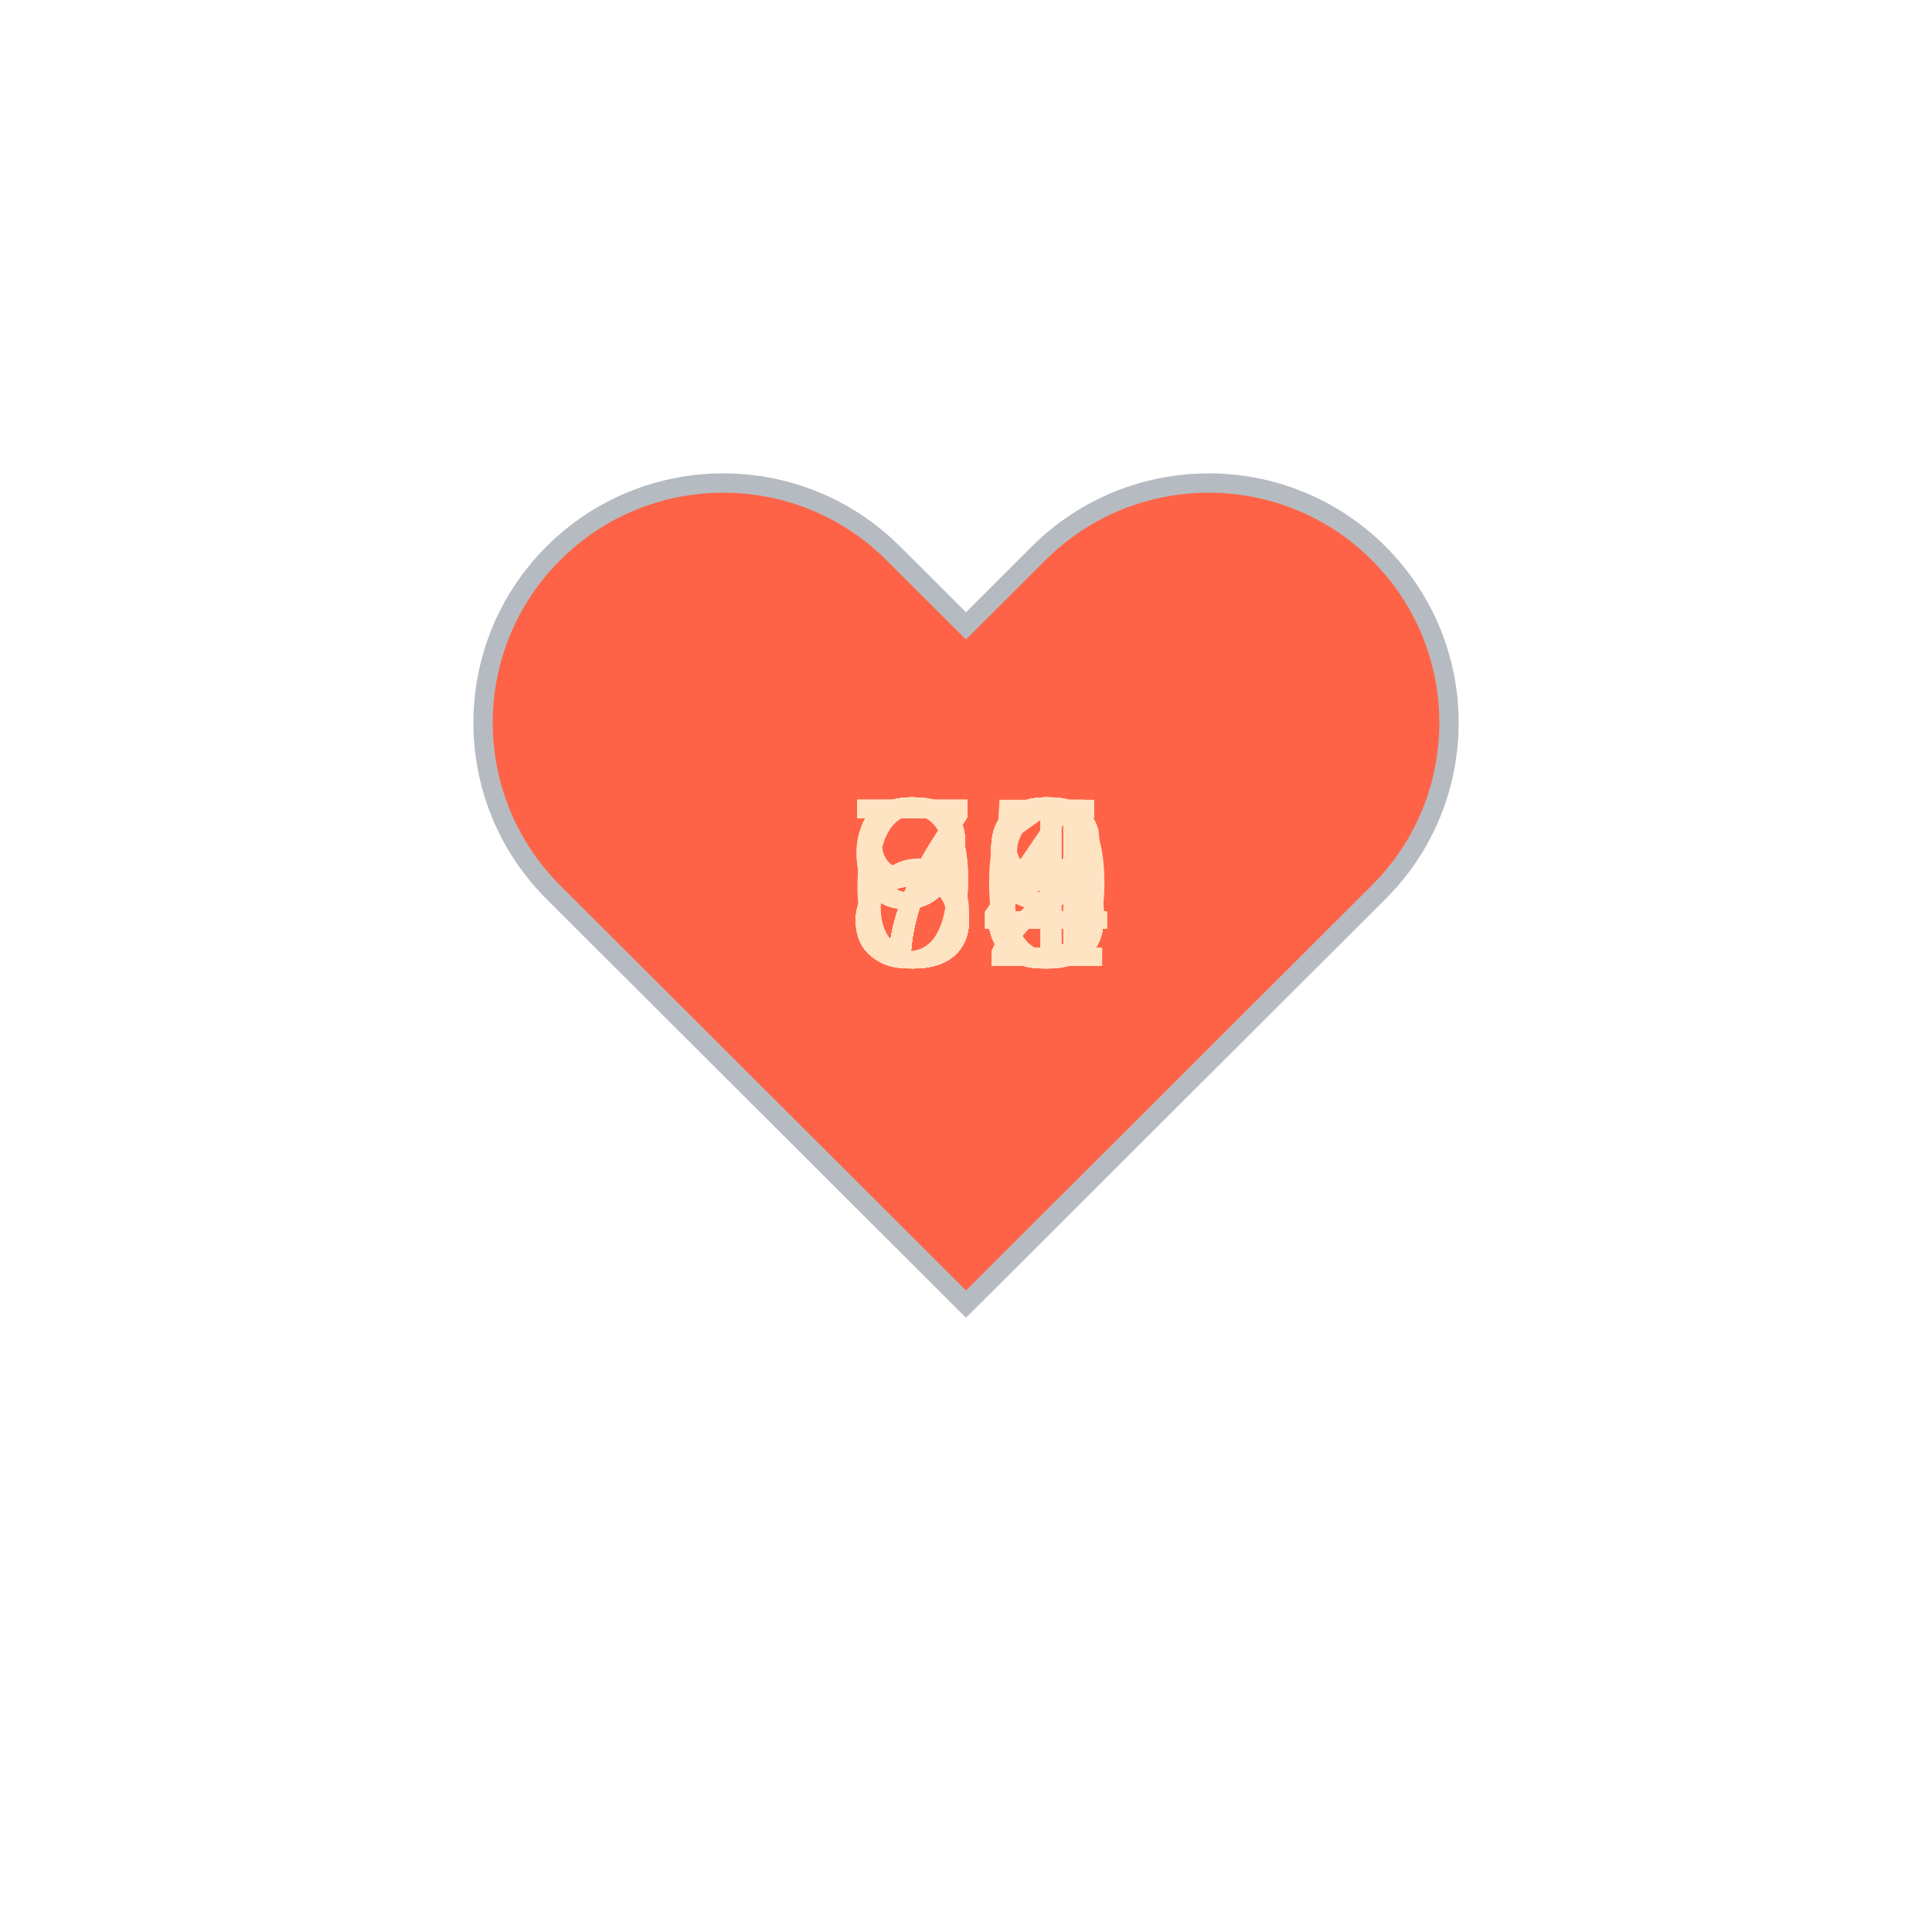
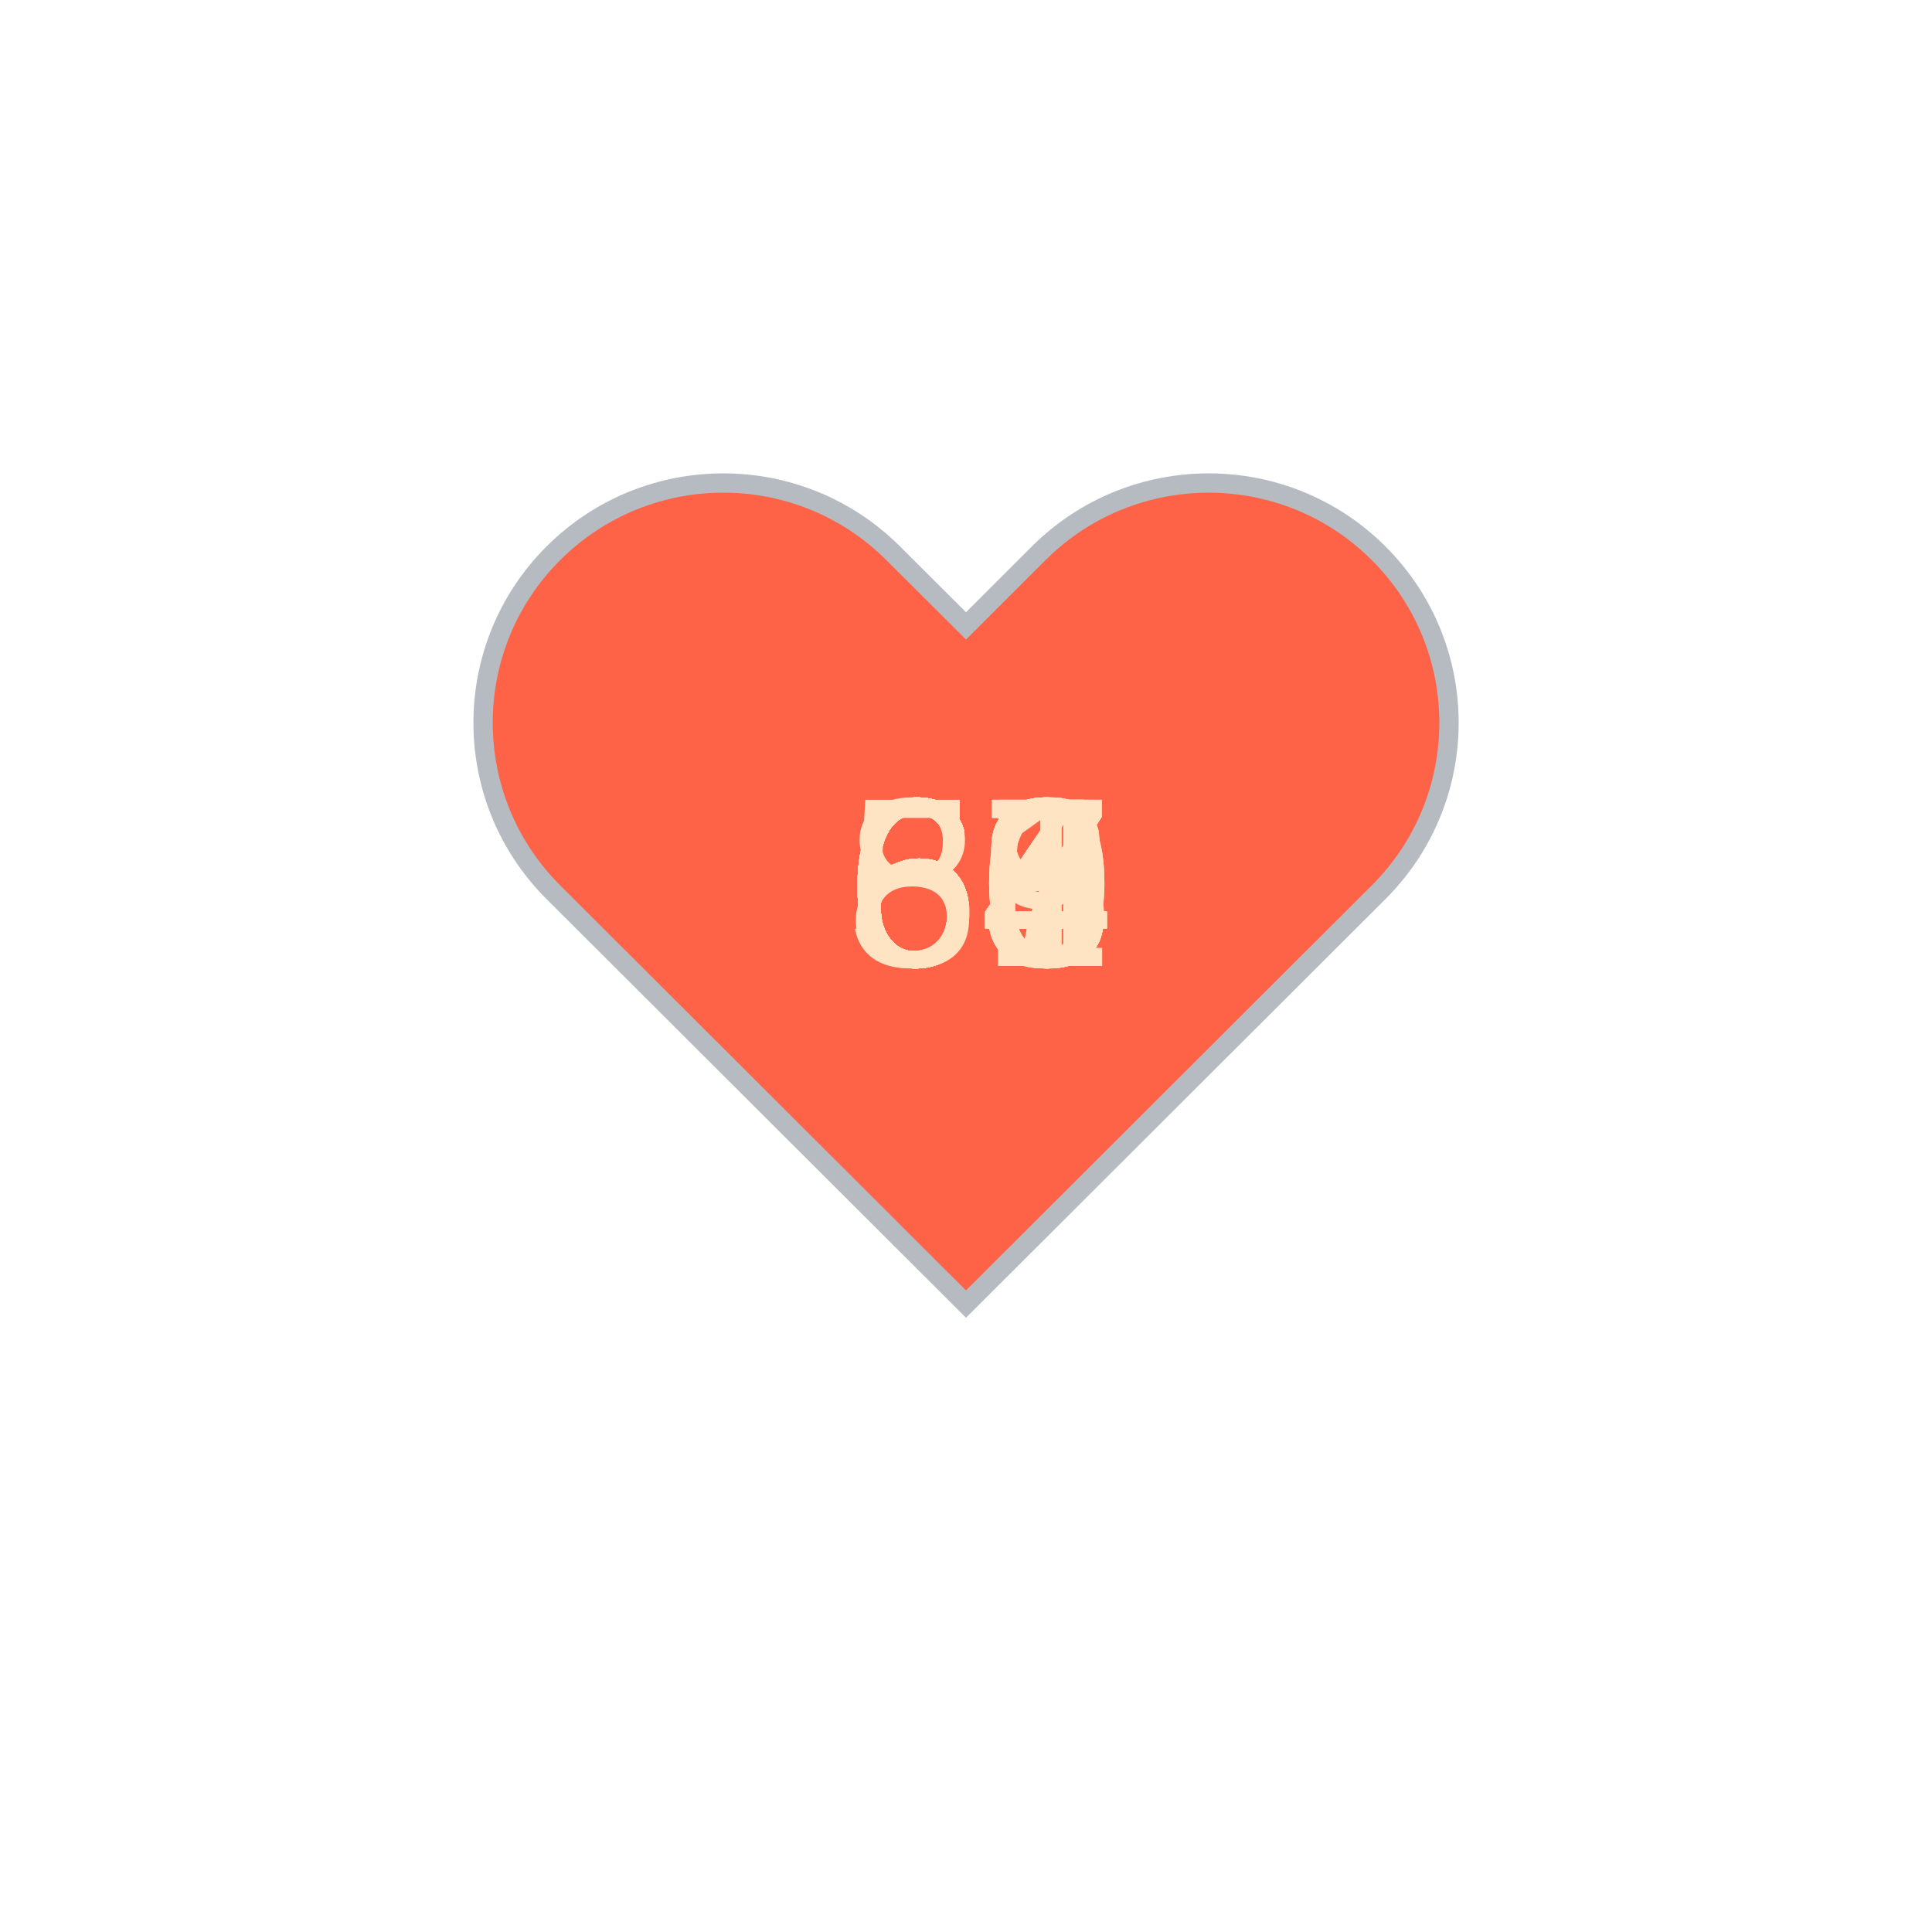
<svg xmlns="http://www.w3.org/2000/svg" baseProfile="full" height="150" version="1.1" viewBox="0,0,200,200" width="150">
  <defs />
  <g transform="translate(100 100)">
    <path d="M92.71,7.27L92.71,7.27c-9.71-9.69-25.46-9.69-35.18,0L50,14.79l-7.54-7.52C32.75-2.42,17-2.42,7.29,7.27v0 c-9.71,9.69-9.71,25.41,0,35.1L50,85l42.71-42.63C102.43,32.68,102.43,16.96,92.71,7.27z" fill="tomato" stroke="#B6BBC1" stroke-width="2" transform="translate(-50 -50)" />
    <animateTransform additive="sum" attributeName="transform" dur="1.2s" repeatCount="indefinite" type="scale" values="1; 1.5; 1.25; 1.5; 1.5; 1;" />
-     <text fill="bisque" style="font-size:25px; font-family:Arial" transform="translate(-12.5 0)">73<animate attributeName="visibility" dur="36.0s" keyTimes="0;0.03;0.07;0.1;0.13;0.17;0.2;0.23;0.27;0.3;0.33;0.37;0.4;0.43;0.47;0.5;0.53;0.57;0.6;0.63;0.67;0.7;0.73;0.77;0.8;0.83;0.87;0.9;0.93;0.97;1.0" repeatCount="indefinite" values="visible;hidden;hidden;hidden;hidden;hidden;hidden;hidden;hidden;hidden;hidden;hidden;hidden;hidden;hidden;hidden;hidden;hidden;hidden;hidden;hidden;hidden;hidden;hidden;hidden;hidden;hidden;hidden;hidden;hidden;hidden" />
+     <text fill="bisque" style="font-size:25px; font-family:Arial" transform="translate(-12.5 0)">63<animate attributeName="visibility" dur="36.0s" keyTimes="0;0.03;0.07;0.1;0.13;0.17;0.2;0.23;0.27;0.3;0.33;0.37;0.4;0.43;0.47;0.5;0.53;0.57;0.6;0.63;0.67;0.7;0.73;0.77;0.8;0.83;0.87;0.9;0.93;0.97;1.0" repeatCount="indefinite" values="visible;hidden;hidden;hidden;hidden;hidden;hidden;hidden;hidden;hidden;hidden;hidden;hidden;hidden;hidden;hidden;hidden;hidden;hidden;hidden;hidden;hidden;hidden;hidden;hidden;hidden;hidden;hidden;hidden;hidden;hidden" />
    </text>
-     <text fill="bisque" style="font-size:25px; font-family:Arial" transform="translate(-12.5 0)">73<animate attributeName="visibility" dur="36.0s" keyTimes="0;0.03;0.07;0.1;0.13;0.17;0.2;0.23;0.27;0.3;0.33;0.37;0.4;0.43;0.47;0.5;0.53;0.57;0.6;0.63;0.67;0.7;0.73;0.77;0.8;0.83;0.87;0.9;0.93;0.97;1.0" repeatCount="indefinite" values="hidden;visible;hidden;hidden;hidden;hidden;hidden;hidden;hidden;hidden;hidden;hidden;hidden;hidden;hidden;hidden;hidden;hidden;hidden;hidden;hidden;hidden;hidden;hidden;hidden;hidden;hidden;hidden;hidden;hidden;hidden" />
+     <text fill="bisque" style="font-size:25px; font-family:Arial" transform="translate(-12.5 0)">67<animate attributeName="visibility" dur="36.0s" keyTimes="0;0.03;0.07;0.1;0.13;0.17;0.2;0.23;0.27;0.3;0.33;0.37;0.4;0.43;0.47;0.5;0.53;0.57;0.6;0.63;0.67;0.7;0.73;0.77;0.8;0.83;0.87;0.9;0.93;0.97;1.0" repeatCount="indefinite" values="hidden;visible;hidden;hidden;hidden;hidden;hidden;hidden;hidden;hidden;hidden;hidden;hidden;hidden;hidden;hidden;hidden;hidden;hidden;hidden;hidden;hidden;hidden;hidden;hidden;hidden;hidden;hidden;hidden;hidden;hidden" />
    </text>
-     <text fill="bisque" style="font-size:25px; font-family:Arial" transform="translate(-12.5 0)">73<animate attributeName="visibility" dur="36.0s" keyTimes="0;0.03;0.07;0.1;0.13;0.17;0.2;0.23;0.27;0.3;0.33;0.37;0.4;0.43;0.47;0.5;0.53;0.57;0.6;0.63;0.67;0.7;0.73;0.77;0.8;0.83;0.87;0.9;0.93;0.97;1.0" repeatCount="indefinite" values="hidden;hidden;visible;hidden;hidden;hidden;hidden;hidden;hidden;hidden;hidden;hidden;hidden;hidden;hidden;hidden;hidden;hidden;hidden;hidden;hidden;hidden;hidden;hidden;hidden;hidden;hidden;hidden;hidden;hidden;hidden" />
+     <text fill="bisque" style="font-size:25px; font-family:Arial" transform="translate(-12.5 0)">67<animate attributeName="visibility" dur="36.0s" keyTimes="0;0.03;0.07;0.1;0.13;0.17;0.2;0.23;0.27;0.3;0.33;0.37;0.4;0.43;0.47;0.5;0.53;0.57;0.6;0.63;0.67;0.7;0.73;0.77;0.8;0.83;0.87;0.9;0.93;0.97;1.0" repeatCount="indefinite" values="hidden;hidden;visible;hidden;hidden;hidden;hidden;hidden;hidden;hidden;hidden;hidden;hidden;hidden;hidden;hidden;hidden;hidden;hidden;hidden;hidden;hidden;hidden;hidden;hidden;hidden;hidden;hidden;hidden;hidden;hidden" />
    </text>
-     <text fill="bisque" style="font-size:25px; font-family:Arial" transform="translate(-12.5 0)">73<animate attributeName="visibility" dur="36.0s" keyTimes="0;0.03;0.07;0.1;0.13;0.17;0.2;0.23;0.27;0.3;0.33;0.37;0.4;0.43;0.47;0.5;0.53;0.57;0.6;0.63;0.67;0.7;0.73;0.77;0.8;0.83;0.87;0.9;0.93;0.97;1.0" repeatCount="indefinite" values="hidden;hidden;hidden;visible;hidden;hidden;hidden;hidden;hidden;hidden;hidden;hidden;hidden;hidden;hidden;hidden;hidden;hidden;hidden;hidden;hidden;hidden;hidden;hidden;hidden;hidden;hidden;hidden;hidden;hidden;hidden" />
+     <text fill="bisque" style="font-size:25px; font-family:Arial" transform="translate(-12.5 0)">68<animate attributeName="visibility" dur="36.0s" keyTimes="0;0.03;0.07;0.1;0.13;0.17;0.2;0.23;0.27;0.3;0.33;0.37;0.4;0.43;0.47;0.5;0.53;0.57;0.6;0.63;0.67;0.7;0.73;0.77;0.8;0.83;0.87;0.9;0.93;0.97;1.0" repeatCount="indefinite" values="hidden;hidden;hidden;visible;hidden;hidden;hidden;hidden;hidden;hidden;hidden;hidden;hidden;hidden;hidden;hidden;hidden;hidden;hidden;hidden;hidden;hidden;hidden;hidden;hidden;hidden;hidden;hidden;hidden;hidden;hidden" />
    </text>
-     <text fill="bisque" style="font-size:25px; font-family:Arial" transform="translate(-12.5 0)">78<animate attributeName="visibility" dur="36.0s" keyTimes="0;0.03;0.07;0.1;0.13;0.17;0.2;0.23;0.27;0.3;0.33;0.37;0.4;0.43;0.47;0.5;0.53;0.57;0.6;0.63;0.67;0.7;0.73;0.77;0.8;0.83;0.87;0.9;0.93;0.97;1.0" repeatCount="indefinite" values="hidden;hidden;hidden;hidden;visible;hidden;hidden;hidden;hidden;hidden;hidden;hidden;hidden;hidden;hidden;hidden;hidden;hidden;hidden;hidden;hidden;hidden;hidden;hidden;hidden;hidden;hidden;hidden;hidden;hidden;hidden" />
+     <text fill="bisque" style="font-size:25px; font-family:Arial" transform="translate(-12.5 0)">60<animate attributeName="visibility" dur="36.0s" keyTimes="0;0.03;0.07;0.1;0.13;0.17;0.2;0.23;0.27;0.3;0.33;0.37;0.4;0.43;0.47;0.5;0.53;0.57;0.6;0.63;0.67;0.7;0.73;0.77;0.8;0.83;0.87;0.9;0.93;0.97;1.0" repeatCount="indefinite" values="hidden;hidden;hidden;hidden;visible;hidden;hidden;hidden;hidden;hidden;hidden;hidden;hidden;hidden;hidden;hidden;hidden;hidden;hidden;hidden;hidden;hidden;hidden;hidden;hidden;hidden;hidden;hidden;hidden;hidden;hidden" />
    </text>
-     <text fill="bisque" style="font-size:25px; font-family:Arial" transform="translate(-12.5 0)">79<animate attributeName="visibility" dur="36.0s" keyTimes="0;0.03;0.07;0.1;0.13;0.17;0.2;0.23;0.27;0.3;0.33;0.37;0.4;0.43;0.47;0.5;0.53;0.57;0.6;0.63;0.67;0.7;0.73;0.77;0.8;0.83;0.87;0.9;0.93;0.97;1.0" repeatCount="indefinite" values="hidden;hidden;hidden;hidden;hidden;visible;hidden;hidden;hidden;hidden;hidden;hidden;hidden;hidden;hidden;hidden;hidden;hidden;hidden;hidden;hidden;hidden;hidden;hidden;hidden;hidden;hidden;hidden;hidden;hidden;hidden" />
+     <text fill="bisque" style="font-size:25px; font-family:Arial" transform="translate(-12.5 0)">64<animate attributeName="visibility" dur="36.0s" keyTimes="0;0.03;0.07;0.1;0.13;0.17;0.2;0.23;0.27;0.3;0.33;0.37;0.4;0.43;0.47;0.5;0.53;0.57;0.6;0.63;0.67;0.7;0.73;0.77;0.8;0.83;0.87;0.9;0.93;0.97;1.0" repeatCount="indefinite" values="hidden;hidden;hidden;hidden;hidden;visible;hidden;hidden;hidden;hidden;hidden;hidden;hidden;hidden;hidden;hidden;hidden;hidden;hidden;hidden;hidden;hidden;hidden;hidden;hidden;hidden;hidden;hidden;hidden;hidden;hidden" />
    </text>
-     <text fill="bisque" style="font-size:25px; font-family:Arial" transform="translate(-12.5 0)">74<animate attributeName="visibility" dur="36.0s" keyTimes="0;0.03;0.07;0.1;0.13;0.17;0.2;0.23;0.27;0.3;0.33;0.37;0.4;0.43;0.47;0.5;0.53;0.57;0.6;0.63;0.67;0.7;0.73;0.77;0.8;0.83;0.87;0.9;0.93;0.97;1.0" repeatCount="indefinite" values="hidden;hidden;hidden;hidden;hidden;hidden;visible;hidden;hidden;hidden;hidden;hidden;hidden;hidden;hidden;hidden;hidden;hidden;hidden;hidden;hidden;hidden;hidden;hidden;hidden;hidden;hidden;hidden;hidden;hidden;hidden" />
+     <text fill="bisque" style="font-size:25px; font-family:Arial" transform="translate(-12.5 0)">61<animate attributeName="visibility" dur="36.0s" keyTimes="0;0.03;0.07;0.1;0.13;0.17;0.2;0.23;0.27;0.3;0.33;0.37;0.4;0.43;0.47;0.5;0.53;0.57;0.6;0.63;0.67;0.7;0.73;0.77;0.8;0.83;0.87;0.9;0.93;0.97;1.0" repeatCount="indefinite" values="hidden;hidden;hidden;hidden;hidden;hidden;visible;hidden;hidden;hidden;hidden;hidden;hidden;hidden;hidden;hidden;hidden;hidden;hidden;hidden;hidden;hidden;hidden;hidden;hidden;hidden;hidden;hidden;hidden;hidden;hidden" />
    </text>
-     <text fill="bisque" style="font-size:25px; font-family:Arial" transform="translate(-12.5 0)">82<animate attributeName="visibility" dur="36.0s" keyTimes="0;0.03;0.07;0.1;0.13;0.17;0.2;0.23;0.27;0.3;0.33;0.37;0.4;0.43;0.47;0.5;0.53;0.57;0.6;0.63;0.67;0.7;0.73;0.77;0.8;0.83;0.87;0.9;0.93;0.97;1.0" repeatCount="indefinite" values="hidden;hidden;hidden;hidden;hidden;hidden;hidden;visible;hidden;hidden;hidden;hidden;hidden;hidden;hidden;hidden;hidden;hidden;hidden;hidden;hidden;hidden;hidden;hidden;hidden;hidden;hidden;hidden;hidden;hidden;hidden" />
+     <text fill="bisque" style="font-size:25px; font-family:Arial" transform="translate(-12.5 0)">64<animate attributeName="visibility" dur="36.0s" keyTimes="0;0.03;0.07;0.1;0.13;0.17;0.2;0.23;0.27;0.3;0.33;0.37;0.4;0.43;0.47;0.5;0.53;0.57;0.6;0.63;0.67;0.7;0.73;0.77;0.8;0.83;0.87;0.9;0.93;0.97;1.0" repeatCount="indefinite" values="hidden;hidden;hidden;hidden;hidden;hidden;hidden;visible;hidden;hidden;hidden;hidden;hidden;hidden;hidden;hidden;hidden;hidden;hidden;hidden;hidden;hidden;hidden;hidden;hidden;hidden;hidden;hidden;hidden;hidden;hidden" />
    </text>
-     <text fill="bisque" style="font-size:25px; font-family:Arial" transform="translate(-12.5 0)">86<animate attributeName="visibility" dur="36.0s" keyTimes="0;0.03;0.07;0.1;0.13;0.17;0.2;0.23;0.27;0.3;0.33;0.37;0.4;0.43;0.47;0.5;0.53;0.57;0.6;0.63;0.67;0.7;0.73;0.77;0.8;0.83;0.87;0.9;0.93;0.97;1.0" repeatCount="indefinite" values="hidden;hidden;hidden;hidden;hidden;hidden;hidden;hidden;visible;hidden;hidden;hidden;hidden;hidden;hidden;hidden;hidden;hidden;hidden;hidden;hidden;hidden;hidden;hidden;hidden;hidden;hidden;hidden;hidden;hidden;hidden" />
+     <text fill="bisque" style="font-size:25px; font-family:Arial" transform="translate(-12.5 0)">64<animate attributeName="visibility" dur="36.0s" keyTimes="0;0.03;0.07;0.1;0.13;0.17;0.2;0.23;0.27;0.3;0.33;0.37;0.4;0.43;0.47;0.5;0.53;0.57;0.6;0.63;0.67;0.7;0.73;0.77;0.8;0.83;0.87;0.9;0.93;0.97;1.0" repeatCount="indefinite" values="hidden;hidden;hidden;hidden;hidden;hidden;hidden;hidden;visible;hidden;hidden;hidden;hidden;hidden;hidden;hidden;hidden;hidden;hidden;hidden;hidden;hidden;hidden;hidden;hidden;hidden;hidden;hidden;hidden;hidden;hidden" />
    </text>
-     <text fill="bisque" style="font-size:25px; font-family:Arial" transform="translate(-12.5 0)">92<animate attributeName="visibility" dur="36.0s" keyTimes="0;0.03;0.07;0.1;0.13;0.17;0.2;0.23;0.27;0.3;0.33;0.37;0.4;0.43;0.47;0.5;0.53;0.57;0.6;0.63;0.67;0.7;0.73;0.77;0.8;0.83;0.87;0.9;0.93;0.97;1.0" repeatCount="indefinite" values="hidden;hidden;hidden;hidden;hidden;hidden;hidden;hidden;hidden;visible;hidden;hidden;hidden;hidden;hidden;hidden;hidden;hidden;hidden;hidden;hidden;hidden;hidden;hidden;hidden;hidden;hidden;hidden;hidden;hidden;hidden" />
+     <text fill="bisque" style="font-size:25px; font-family:Arial" transform="translate(-12.5 0)">66<animate attributeName="visibility" dur="36.0s" keyTimes="0;0.03;0.07;0.1;0.13;0.17;0.2;0.23;0.27;0.3;0.33;0.37;0.4;0.43;0.47;0.5;0.53;0.57;0.6;0.63;0.67;0.7;0.73;0.77;0.8;0.83;0.87;0.9;0.93;0.97;1.0" repeatCount="indefinite" values="hidden;hidden;hidden;hidden;hidden;hidden;hidden;hidden;hidden;visible;hidden;hidden;hidden;hidden;hidden;hidden;hidden;hidden;hidden;hidden;hidden;hidden;hidden;hidden;hidden;hidden;hidden;hidden;hidden;hidden;hidden" />
    </text>
-     <text fill="bisque" style="font-size:25px; font-family:Arial" transform="translate(-12.5 0)">79<animate attributeName="visibility" dur="36.0s" keyTimes="0;0.03;0.07;0.1;0.13;0.17;0.2;0.23;0.27;0.3;0.33;0.37;0.4;0.43;0.47;0.5;0.53;0.57;0.6;0.63;0.67;0.7;0.73;0.77;0.8;0.83;0.87;0.9;0.93;0.97;1.0" repeatCount="indefinite" values="hidden;hidden;hidden;hidden;hidden;hidden;hidden;hidden;hidden;hidden;visible;hidden;hidden;hidden;hidden;hidden;hidden;hidden;hidden;hidden;hidden;hidden;hidden;hidden;hidden;hidden;hidden;hidden;hidden;hidden;hidden" />
+     <text fill="bisque" style="font-size:25px; font-family:Arial" transform="translate(-12.5 0)">63<animate attributeName="visibility" dur="36.0s" keyTimes="0;0.03;0.07;0.1;0.13;0.17;0.2;0.23;0.27;0.3;0.33;0.37;0.4;0.43;0.47;0.5;0.53;0.57;0.6;0.63;0.67;0.7;0.73;0.77;0.8;0.83;0.87;0.9;0.93;0.97;1.0" repeatCount="indefinite" values="hidden;hidden;hidden;hidden;hidden;hidden;hidden;hidden;hidden;hidden;visible;hidden;hidden;hidden;hidden;hidden;hidden;hidden;hidden;hidden;hidden;hidden;hidden;hidden;hidden;hidden;hidden;hidden;hidden;hidden;hidden" />
    </text>
-     <text fill="bisque" style="font-size:25px; font-family:Arial" transform="translate(-12.5 0)">66<animate attributeName="visibility" dur="36.0s" keyTimes="0;0.03;0.07;0.1;0.13;0.17;0.2;0.23;0.27;0.3;0.33;0.37;0.4;0.43;0.47;0.5;0.53;0.57;0.6;0.63;0.67;0.7;0.73;0.77;0.8;0.83;0.87;0.9;0.93;0.97;1.0" repeatCount="indefinite" values="hidden;hidden;hidden;hidden;hidden;hidden;hidden;hidden;hidden;hidden;hidden;visible;hidden;hidden;hidden;hidden;hidden;hidden;hidden;hidden;hidden;hidden;hidden;hidden;hidden;hidden;hidden;hidden;hidden;hidden;hidden" />
+     <text fill="bisque" style="font-size:25px; font-family:Arial" transform="translate(-12.5 0)">60<animate attributeName="visibility" dur="36.0s" keyTimes="0;0.03;0.07;0.1;0.13;0.17;0.2;0.23;0.27;0.3;0.33;0.37;0.4;0.43;0.47;0.5;0.53;0.57;0.6;0.63;0.67;0.7;0.73;0.77;0.8;0.83;0.87;0.9;0.93;0.97;1.0" repeatCount="indefinite" values="hidden;hidden;hidden;hidden;hidden;hidden;hidden;hidden;hidden;hidden;hidden;visible;hidden;hidden;hidden;hidden;hidden;hidden;hidden;hidden;hidden;hidden;hidden;hidden;hidden;hidden;hidden;hidden;hidden;hidden;hidden" />
    </text>
-     <text fill="bisque" style="font-size:25px; font-family:Arial" transform="translate(-12.5 0)">79<animate attributeName="visibility" dur="36.0s" keyTimes="0;0.03;0.07;0.1;0.13;0.17;0.2;0.23;0.27;0.3;0.33;0.37;0.4;0.43;0.47;0.5;0.53;0.57;0.6;0.63;0.67;0.7;0.73;0.77;0.8;0.83;0.87;0.9;0.93;0.97;1.0" repeatCount="indefinite" values="hidden;hidden;hidden;hidden;hidden;hidden;hidden;hidden;hidden;hidden;hidden;hidden;visible;hidden;hidden;hidden;hidden;hidden;hidden;hidden;hidden;hidden;hidden;hidden;hidden;hidden;hidden;hidden;hidden;hidden;hidden" />
+     <text fill="bisque" style="font-size:25px; font-family:Arial" transform="translate(-12.5 0)">65<animate attributeName="visibility" dur="36.0s" keyTimes="0;0.03;0.07;0.1;0.13;0.17;0.2;0.23;0.27;0.3;0.33;0.37;0.4;0.43;0.47;0.5;0.53;0.57;0.6;0.63;0.67;0.7;0.73;0.77;0.8;0.83;0.87;0.9;0.93;0.97;1.0" repeatCount="indefinite" values="hidden;hidden;hidden;hidden;hidden;hidden;hidden;hidden;hidden;hidden;hidden;hidden;visible;hidden;hidden;hidden;hidden;hidden;hidden;hidden;hidden;hidden;hidden;hidden;hidden;hidden;hidden;hidden;hidden;hidden;hidden" />
    </text>
-     <text fill="bisque" style="font-size:25px; font-family:Arial" transform="translate(-12.5 0)">84<animate attributeName="visibility" dur="36.0s" keyTimes="0;0.03;0.07;0.1;0.13;0.17;0.2;0.23;0.27;0.3;0.33;0.37;0.4;0.43;0.47;0.5;0.53;0.57;0.6;0.63;0.67;0.7;0.73;0.77;0.8;0.83;0.87;0.9;0.93;0.97;1.0" repeatCount="indefinite" values="hidden;hidden;hidden;hidden;hidden;hidden;hidden;hidden;hidden;hidden;hidden;hidden;hidden;visible;hidden;hidden;hidden;hidden;hidden;hidden;hidden;hidden;hidden;hidden;hidden;hidden;hidden;hidden;hidden;hidden;hidden" />
+     <text fill="bisque" style="font-size:25px; font-family:Arial" transform="translate(-12.5 0)">63<animate attributeName="visibility" dur="36.0s" keyTimes="0;0.03;0.07;0.1;0.13;0.17;0.2;0.23;0.27;0.3;0.33;0.37;0.4;0.43;0.47;0.5;0.53;0.57;0.6;0.63;0.67;0.7;0.73;0.77;0.8;0.83;0.87;0.9;0.93;0.97;1.0" repeatCount="indefinite" values="hidden;hidden;hidden;hidden;hidden;hidden;hidden;hidden;hidden;hidden;hidden;hidden;hidden;visible;hidden;hidden;hidden;hidden;hidden;hidden;hidden;hidden;hidden;hidden;hidden;hidden;hidden;hidden;hidden;hidden;hidden" />
    </text>
-     <text fill="bisque" style="font-size:25px; font-family:Arial" transform="translate(-12.5 0)">91<animate attributeName="visibility" dur="36.0s" keyTimes="0;0.03;0.07;0.1;0.13;0.17;0.2;0.23;0.27;0.3;0.33;0.37;0.4;0.43;0.47;0.5;0.53;0.57;0.6;0.63;0.67;0.7;0.73;0.77;0.8;0.83;0.87;0.9;0.93;0.97;1.0" repeatCount="indefinite" values="hidden;hidden;hidden;hidden;hidden;hidden;hidden;hidden;hidden;hidden;hidden;hidden;hidden;hidden;visible;hidden;hidden;hidden;hidden;hidden;hidden;hidden;hidden;hidden;hidden;hidden;hidden;hidden;hidden;hidden;hidden" />
+     <text fill="bisque" style="font-size:25px; font-family:Arial" transform="translate(-12.5 0)">64<animate attributeName="visibility" dur="36.0s" keyTimes="0;0.03;0.07;0.1;0.13;0.17;0.2;0.23;0.27;0.3;0.33;0.37;0.4;0.43;0.47;0.5;0.53;0.57;0.6;0.63;0.67;0.7;0.73;0.77;0.8;0.83;0.87;0.9;0.93;0.97;1.0" repeatCount="indefinite" values="hidden;hidden;hidden;hidden;hidden;hidden;hidden;hidden;hidden;hidden;hidden;hidden;hidden;hidden;visible;hidden;hidden;hidden;hidden;hidden;hidden;hidden;hidden;hidden;hidden;hidden;hidden;hidden;hidden;hidden;hidden" />
    </text>
-     <text fill="bisque" style="font-size:25px; font-family:Arial" transform="translate(-12.5 0)">85<animate attributeName="visibility" dur="36.0s" keyTimes="0;0.03;0.07;0.1;0.13;0.17;0.2;0.23;0.27;0.3;0.33;0.37;0.4;0.43;0.47;0.5;0.53;0.57;0.6;0.63;0.67;0.7;0.73;0.77;0.8;0.83;0.87;0.9;0.93;0.97;1.0" repeatCount="indefinite" values="hidden;hidden;hidden;hidden;hidden;hidden;hidden;hidden;hidden;hidden;hidden;hidden;hidden;hidden;hidden;visible;hidden;hidden;hidden;hidden;hidden;hidden;hidden;hidden;hidden;hidden;hidden;hidden;hidden;hidden;hidden" />
+     <text fill="bisque" style="font-size:25px; font-family:Arial" transform="translate(-12.5 0)">64<animate attributeName="visibility" dur="36.0s" keyTimes="0;0.03;0.07;0.1;0.13;0.17;0.2;0.23;0.27;0.3;0.33;0.37;0.4;0.43;0.47;0.5;0.53;0.57;0.6;0.63;0.67;0.7;0.73;0.77;0.8;0.83;0.87;0.9;0.93;0.97;1.0" repeatCount="indefinite" values="hidden;hidden;hidden;hidden;hidden;hidden;hidden;hidden;hidden;hidden;hidden;hidden;hidden;hidden;hidden;visible;hidden;hidden;hidden;hidden;hidden;hidden;hidden;hidden;hidden;hidden;hidden;hidden;hidden;hidden;hidden" />
    </text>
-     <text fill="bisque" style="font-size:25px; font-family:Arial" transform="translate(-12.5 0)">75<animate attributeName="visibility" dur="36.0s" keyTimes="0;0.03;0.07;0.1;0.13;0.17;0.2;0.23;0.27;0.3;0.33;0.37;0.4;0.43;0.47;0.5;0.53;0.57;0.6;0.63;0.67;0.7;0.73;0.77;0.8;0.83;0.87;0.9;0.93;0.97;1.0" repeatCount="indefinite" values="hidden;hidden;hidden;hidden;hidden;hidden;hidden;hidden;hidden;hidden;hidden;hidden;hidden;hidden;hidden;hidden;visible;hidden;hidden;hidden;hidden;hidden;hidden;hidden;hidden;hidden;hidden;hidden;hidden;hidden;hidden" />
+     <text fill="bisque" style="font-size:25px; font-family:Arial" transform="translate(-12.5 0)">63<animate attributeName="visibility" dur="36.0s" keyTimes="0;0.03;0.07;0.1;0.13;0.17;0.2;0.23;0.27;0.3;0.33;0.37;0.4;0.43;0.47;0.5;0.53;0.57;0.6;0.63;0.67;0.7;0.73;0.77;0.8;0.83;0.87;0.9;0.93;0.97;1.0" repeatCount="indefinite" values="hidden;hidden;hidden;hidden;hidden;hidden;hidden;hidden;hidden;hidden;hidden;hidden;hidden;hidden;hidden;hidden;visible;hidden;hidden;hidden;hidden;hidden;hidden;hidden;hidden;hidden;hidden;hidden;hidden;hidden;hidden" />
    </text>
-     <text fill="bisque" style="font-size:25px; font-family:Arial" transform="translate(-12.5 0)">82<animate attributeName="visibility" dur="36.0s" keyTimes="0;0.03;0.07;0.1;0.13;0.17;0.2;0.23;0.27;0.3;0.33;0.37;0.4;0.43;0.47;0.5;0.53;0.57;0.6;0.63;0.67;0.7;0.73;0.77;0.8;0.83;0.87;0.9;0.93;0.97;1.0" repeatCount="indefinite" values="hidden;hidden;hidden;hidden;hidden;hidden;hidden;hidden;hidden;hidden;hidden;hidden;hidden;hidden;hidden;hidden;hidden;visible;hidden;hidden;hidden;hidden;hidden;hidden;hidden;hidden;hidden;hidden;hidden;hidden;hidden" />
+     <text fill="bisque" style="font-size:25px; font-family:Arial" transform="translate(-12.5 0)">64<animate attributeName="visibility" dur="36.0s" keyTimes="0;0.03;0.07;0.1;0.13;0.17;0.2;0.23;0.27;0.3;0.33;0.37;0.4;0.43;0.47;0.5;0.53;0.57;0.6;0.63;0.67;0.7;0.73;0.77;0.8;0.83;0.87;0.9;0.93;0.97;1.0" repeatCount="indefinite" values="hidden;hidden;hidden;hidden;hidden;hidden;hidden;hidden;hidden;hidden;hidden;hidden;hidden;hidden;hidden;hidden;hidden;visible;hidden;hidden;hidden;hidden;hidden;hidden;hidden;hidden;hidden;hidden;hidden;hidden;hidden" />
    </text>
-     <text fill="bisque" style="font-size:25px; font-family:Arial" transform="translate(-12.5 0)">79<animate attributeName="visibility" dur="36.0s" keyTimes="0;0.03;0.07;0.1;0.13;0.17;0.2;0.23;0.27;0.3;0.33;0.37;0.4;0.43;0.47;0.5;0.53;0.57;0.6;0.63;0.67;0.7;0.73;0.77;0.8;0.83;0.87;0.9;0.93;0.97;1.0" repeatCount="indefinite" values="hidden;hidden;hidden;hidden;hidden;hidden;hidden;hidden;hidden;hidden;hidden;hidden;hidden;hidden;hidden;hidden;hidden;hidden;visible;hidden;hidden;hidden;hidden;hidden;hidden;hidden;hidden;hidden;hidden;hidden;hidden" />
+     <text fill="bisque" style="font-size:25px; font-family:Arial" transform="translate(-12.5 0)">63<animate attributeName="visibility" dur="36.0s" keyTimes="0;0.03;0.07;0.1;0.13;0.17;0.2;0.23;0.27;0.3;0.33;0.37;0.4;0.43;0.47;0.5;0.53;0.57;0.6;0.63;0.67;0.7;0.73;0.77;0.8;0.83;0.87;0.9;0.93;0.97;1.0" repeatCount="indefinite" values="hidden;hidden;hidden;hidden;hidden;hidden;hidden;hidden;hidden;hidden;hidden;hidden;hidden;hidden;hidden;hidden;hidden;hidden;visible;hidden;hidden;hidden;hidden;hidden;hidden;hidden;hidden;hidden;hidden;hidden;hidden" />
    </text>
-     <text fill="bisque" style="font-size:25px; font-family:Arial" transform="translate(-12.5 0)">76<animate attributeName="visibility" dur="36.0s" keyTimes="0;0.03;0.07;0.1;0.13;0.17;0.2;0.23;0.27;0.3;0.33;0.37;0.4;0.43;0.47;0.5;0.53;0.57;0.6;0.63;0.67;0.7;0.73;0.77;0.8;0.83;0.87;0.9;0.93;0.97;1.0" repeatCount="indefinite" values="hidden;hidden;hidden;hidden;hidden;hidden;hidden;hidden;hidden;hidden;hidden;hidden;hidden;hidden;hidden;hidden;hidden;hidden;hidden;visible;hidden;hidden;hidden;hidden;hidden;hidden;hidden;hidden;hidden;hidden;hidden" />
+     <text fill="bisque" style="font-size:25px; font-family:Arial" transform="translate(-12.5 0)">67<animate attributeName="visibility" dur="36.0s" keyTimes="0;0.03;0.07;0.1;0.13;0.17;0.2;0.23;0.27;0.3;0.33;0.37;0.4;0.43;0.47;0.5;0.53;0.57;0.6;0.63;0.67;0.7;0.73;0.77;0.8;0.83;0.87;0.9;0.93;0.97;1.0" repeatCount="indefinite" values="hidden;hidden;hidden;hidden;hidden;hidden;hidden;hidden;hidden;hidden;hidden;hidden;hidden;hidden;hidden;hidden;hidden;hidden;hidden;visible;hidden;hidden;hidden;hidden;hidden;hidden;hidden;hidden;hidden;hidden;hidden" />
    </text>
-     <text fill="bisque" style="font-size:25px; font-family:Arial" transform="translate(-12.5 0)">80<animate attributeName="visibility" dur="36.0s" keyTimes="0;0.03;0.07;0.1;0.13;0.17;0.2;0.23;0.27;0.3;0.33;0.37;0.4;0.43;0.47;0.5;0.53;0.57;0.6;0.63;0.67;0.7;0.73;0.77;0.8;0.83;0.87;0.9;0.93;0.97;1.0" repeatCount="indefinite" values="hidden;hidden;hidden;hidden;hidden;hidden;hidden;hidden;hidden;hidden;hidden;hidden;hidden;hidden;hidden;hidden;hidden;hidden;hidden;hidden;visible;hidden;hidden;hidden;hidden;hidden;hidden;hidden;hidden;hidden;hidden" />
+     <text fill="bisque" style="font-size:25px; font-family:Arial" transform="translate(-12.5 0)">63<animate attributeName="visibility" dur="36.0s" keyTimes="0;0.03;0.07;0.1;0.13;0.17;0.2;0.23;0.27;0.3;0.33;0.37;0.4;0.43;0.47;0.5;0.53;0.57;0.6;0.63;0.67;0.7;0.73;0.77;0.8;0.83;0.87;0.9;0.93;0.97;1.0" repeatCount="indefinite" values="hidden;hidden;hidden;hidden;hidden;hidden;hidden;hidden;hidden;hidden;hidden;hidden;hidden;hidden;hidden;hidden;hidden;hidden;hidden;hidden;visible;hidden;hidden;hidden;hidden;hidden;hidden;hidden;hidden;hidden;hidden" />
    </text>
-     <text fill="bisque" style="font-size:25px; font-family:Arial" transform="translate(-12.5 0)">84<animate attributeName="visibility" dur="36.0s" keyTimes="0;0.03;0.07;0.1;0.13;0.17;0.2;0.23;0.27;0.3;0.33;0.37;0.4;0.43;0.47;0.5;0.53;0.57;0.6;0.63;0.67;0.7;0.73;0.77;0.8;0.83;0.87;0.9;0.93;0.97;1.0" repeatCount="indefinite" values="hidden;hidden;hidden;hidden;hidden;hidden;hidden;hidden;hidden;hidden;hidden;hidden;hidden;hidden;hidden;hidden;hidden;hidden;hidden;hidden;hidden;visible;hidden;hidden;hidden;hidden;hidden;hidden;hidden;hidden;hidden" />
+     <text fill="bisque" style="font-size:25px; font-family:Arial" transform="translate(-12.5 0)">58<animate attributeName="visibility" dur="36.0s" keyTimes="0;0.03;0.07;0.1;0.13;0.17;0.2;0.23;0.27;0.3;0.33;0.37;0.4;0.43;0.47;0.5;0.53;0.57;0.6;0.63;0.67;0.7;0.73;0.77;0.8;0.83;0.87;0.9;0.93;0.97;1.0" repeatCount="indefinite" values="hidden;hidden;hidden;hidden;hidden;hidden;hidden;hidden;hidden;hidden;hidden;hidden;hidden;hidden;hidden;hidden;hidden;hidden;hidden;hidden;hidden;visible;hidden;hidden;hidden;hidden;hidden;hidden;hidden;hidden;hidden" />
    </text>
-     <text fill="bisque" style="font-size:25px; font-family:Arial" transform="translate(-12.5 0)">79<animate attributeName="visibility" dur="36.0s" keyTimes="0;0.03;0.07;0.1;0.13;0.17;0.2;0.23;0.27;0.3;0.33;0.37;0.4;0.43;0.47;0.5;0.53;0.57;0.6;0.63;0.67;0.7;0.73;0.77;0.8;0.83;0.87;0.9;0.93;0.97;1.0" repeatCount="indefinite" values="hidden;hidden;hidden;hidden;hidden;hidden;hidden;hidden;hidden;hidden;hidden;hidden;hidden;hidden;hidden;hidden;hidden;hidden;hidden;hidden;hidden;hidden;visible;hidden;hidden;hidden;hidden;hidden;hidden;hidden;hidden" />
+     <text fill="bisque" style="font-size:25px; font-family:Arial" transform="translate(-12.5 0)">63<animate attributeName="visibility" dur="36.0s" keyTimes="0;0.03;0.07;0.1;0.13;0.17;0.2;0.23;0.27;0.3;0.33;0.37;0.4;0.43;0.47;0.5;0.53;0.57;0.6;0.63;0.67;0.7;0.73;0.77;0.8;0.83;0.87;0.9;0.93;0.97;1.0" repeatCount="indefinite" values="hidden;hidden;hidden;hidden;hidden;hidden;hidden;hidden;hidden;hidden;hidden;hidden;hidden;hidden;hidden;hidden;hidden;hidden;hidden;hidden;hidden;hidden;visible;hidden;hidden;hidden;hidden;hidden;hidden;hidden;hidden" />
    </text>
-     <text fill="bisque" style="font-size:25px; font-family:Arial" transform="translate(-12.5 0)">73<animate attributeName="visibility" dur="36.0s" keyTimes="0;0.03;0.07;0.1;0.13;0.17;0.2;0.23;0.27;0.3;0.33;0.37;0.4;0.43;0.47;0.5;0.53;0.57;0.6;0.63;0.67;0.7;0.73;0.77;0.8;0.83;0.87;0.9;0.93;0.97;1.0" repeatCount="indefinite" values="hidden;hidden;hidden;hidden;hidden;hidden;hidden;hidden;hidden;hidden;hidden;hidden;hidden;hidden;hidden;hidden;hidden;hidden;hidden;hidden;hidden;hidden;hidden;visible;hidden;hidden;hidden;hidden;hidden;hidden;hidden" />
+     <text fill="bisque" style="font-size:25px; font-family:Arial" transform="translate(-12.5 0)">64<animate attributeName="visibility" dur="36.0s" keyTimes="0;0.03;0.07;0.1;0.13;0.17;0.2;0.23;0.27;0.3;0.33;0.37;0.4;0.43;0.47;0.5;0.53;0.57;0.6;0.63;0.67;0.7;0.73;0.77;0.8;0.83;0.87;0.9;0.93;0.97;1.0" repeatCount="indefinite" values="hidden;hidden;hidden;hidden;hidden;hidden;hidden;hidden;hidden;hidden;hidden;hidden;hidden;hidden;hidden;hidden;hidden;hidden;hidden;hidden;hidden;hidden;hidden;visible;hidden;hidden;hidden;hidden;hidden;hidden;hidden" />
    </text>
-     <text fill="bisque" style="font-size:25px; font-family:Arial" transform="translate(-12.5 0)">83<animate attributeName="visibility" dur="36.0s" keyTimes="0;0.03;0.07;0.1;0.13;0.17;0.2;0.23;0.27;0.3;0.33;0.37;0.4;0.43;0.47;0.5;0.53;0.57;0.6;0.63;0.67;0.7;0.73;0.77;0.8;0.83;0.87;0.9;0.93;0.97;1.0" repeatCount="indefinite" values="hidden;hidden;hidden;hidden;hidden;hidden;hidden;hidden;hidden;hidden;hidden;hidden;hidden;hidden;hidden;hidden;hidden;hidden;hidden;hidden;hidden;hidden;hidden;hidden;visible;hidden;hidden;hidden;hidden;hidden;hidden" />
+     <text fill="bisque" style="font-size:25px; font-family:Arial" transform="translate(-12.5 0)">66<animate attributeName="visibility" dur="36.0s" keyTimes="0;0.03;0.07;0.1;0.13;0.17;0.2;0.23;0.27;0.3;0.33;0.37;0.4;0.43;0.47;0.5;0.53;0.57;0.6;0.63;0.67;0.7;0.73;0.77;0.8;0.83;0.87;0.9;0.93;0.97;1.0" repeatCount="indefinite" values="hidden;hidden;hidden;hidden;hidden;hidden;hidden;hidden;hidden;hidden;hidden;hidden;hidden;hidden;hidden;hidden;hidden;hidden;hidden;hidden;hidden;hidden;hidden;hidden;visible;hidden;hidden;hidden;hidden;hidden;hidden" />
    </text>
-     <text fill="bisque" style="font-size:25px; font-family:Arial" transform="translate(-12.5 0)">83<animate attributeName="visibility" dur="36.0s" keyTimes="0;0.03;0.07;0.1;0.13;0.17;0.2;0.23;0.27;0.3;0.33;0.37;0.4;0.43;0.47;0.5;0.53;0.57;0.6;0.63;0.67;0.7;0.73;0.77;0.8;0.83;0.87;0.9;0.93;0.97;1.0" repeatCount="indefinite" values="hidden;hidden;hidden;hidden;hidden;hidden;hidden;hidden;hidden;hidden;hidden;hidden;hidden;hidden;hidden;hidden;hidden;hidden;hidden;hidden;hidden;hidden;hidden;hidden;hidden;visible;hidden;hidden;hidden;hidden;hidden" />
+     <text fill="bisque" style="font-size:25px; font-family:Arial" transform="translate(-12.5 0)">68<animate attributeName="visibility" dur="36.0s" keyTimes="0;0.03;0.07;0.1;0.13;0.17;0.2;0.23;0.27;0.3;0.33;0.37;0.4;0.43;0.47;0.5;0.53;0.57;0.6;0.63;0.67;0.7;0.73;0.77;0.8;0.83;0.87;0.9;0.93;0.97;1.0" repeatCount="indefinite" values="hidden;hidden;hidden;hidden;hidden;hidden;hidden;hidden;hidden;hidden;hidden;hidden;hidden;hidden;hidden;hidden;hidden;hidden;hidden;hidden;hidden;hidden;hidden;hidden;hidden;visible;hidden;hidden;hidden;hidden;hidden" />
    </text>
-     <text fill="bisque" style="font-size:25px; font-family:Arial" transform="translate(-12.5 0)">84<animate attributeName="visibility" dur="36.0s" keyTimes="0;0.03;0.07;0.1;0.13;0.17;0.2;0.23;0.27;0.3;0.33;0.37;0.4;0.43;0.47;0.5;0.53;0.57;0.6;0.63;0.67;0.7;0.73;0.77;0.8;0.83;0.87;0.9;0.93;0.97;1.0" repeatCount="indefinite" values="hidden;hidden;hidden;hidden;hidden;hidden;hidden;hidden;hidden;hidden;hidden;hidden;hidden;hidden;hidden;hidden;hidden;hidden;hidden;hidden;hidden;hidden;hidden;hidden;hidden;hidden;visible;hidden;hidden;hidden;hidden" />
+     <text fill="bisque" style="font-size:25px; font-family:Arial" transform="translate(-12.5 0)">69<animate attributeName="visibility" dur="36.0s" keyTimes="0;0.03;0.07;0.1;0.13;0.17;0.2;0.23;0.27;0.3;0.33;0.37;0.4;0.43;0.47;0.5;0.53;0.57;0.6;0.63;0.67;0.7;0.73;0.77;0.8;0.83;0.87;0.9;0.93;0.97;1.0" repeatCount="indefinite" values="hidden;hidden;hidden;hidden;hidden;hidden;hidden;hidden;hidden;hidden;hidden;hidden;hidden;hidden;hidden;hidden;hidden;hidden;hidden;hidden;hidden;hidden;hidden;hidden;hidden;hidden;visible;hidden;hidden;hidden;hidden" />
    </text>
-     <text fill="bisque" style="font-size:25px; font-family:Arial" transform="translate(-12.5 0)">84<animate attributeName="visibility" dur="36.0s" keyTimes="0;0.03;0.07;0.1;0.13;0.17;0.2;0.23;0.27;0.3;0.33;0.37;0.4;0.43;0.47;0.5;0.53;0.57;0.6;0.63;0.67;0.7;0.73;0.77;0.8;0.83;0.87;0.9;0.93;0.97;1.0" repeatCount="indefinite" values="hidden;hidden;hidden;hidden;hidden;hidden;hidden;hidden;hidden;hidden;hidden;hidden;hidden;hidden;hidden;hidden;hidden;hidden;hidden;hidden;hidden;hidden;hidden;hidden;hidden;hidden;hidden;visible;hidden;hidden;hidden" />
+     <text fill="bisque" style="font-size:25px; font-family:Arial" transform="translate(-12.5 0)">65<animate attributeName="visibility" dur="36.0s" keyTimes="0;0.03;0.07;0.1;0.13;0.17;0.2;0.23;0.27;0.3;0.33;0.37;0.4;0.43;0.47;0.5;0.53;0.57;0.6;0.63;0.67;0.7;0.73;0.77;0.8;0.83;0.87;0.9;0.93;0.97;1.0" repeatCount="indefinite" values="hidden;hidden;hidden;hidden;hidden;hidden;hidden;hidden;hidden;hidden;hidden;hidden;hidden;hidden;hidden;hidden;hidden;hidden;hidden;hidden;hidden;hidden;hidden;hidden;hidden;hidden;hidden;visible;hidden;hidden;hidden" />
    </text>
-     <text fill="bisque" style="font-size:25px; font-family:Arial" transform="translate(-12.5 0)">84<animate attributeName="visibility" dur="36.0s" keyTimes="0;0.03;0.07;0.1;0.13;0.17;0.2;0.23;0.27;0.3;0.33;0.37;0.4;0.43;0.47;0.5;0.53;0.57;0.6;0.63;0.67;0.7;0.73;0.77;0.8;0.83;0.87;0.9;0.93;0.97;1.0" repeatCount="indefinite" values="hidden;hidden;hidden;hidden;hidden;hidden;hidden;hidden;hidden;hidden;hidden;hidden;hidden;hidden;hidden;hidden;hidden;hidden;hidden;hidden;hidden;hidden;hidden;hidden;hidden;hidden;hidden;hidden;visible;hidden;hidden" />
+     <text fill="bisque" style="font-size:25px; font-family:Arial" transform="translate(-12.5 0)">83<animate attributeName="visibility" dur="36.0s" keyTimes="0;0.03;0.07;0.1;0.13;0.17;0.2;0.23;0.27;0.3;0.33;0.37;0.4;0.43;0.47;0.5;0.53;0.57;0.6;0.63;0.67;0.7;0.73;0.77;0.8;0.83;0.87;0.9;0.93;0.97;1.0" repeatCount="indefinite" values="hidden;hidden;hidden;hidden;hidden;hidden;hidden;hidden;hidden;hidden;hidden;hidden;hidden;hidden;hidden;hidden;hidden;hidden;hidden;hidden;hidden;hidden;hidden;hidden;hidden;hidden;hidden;hidden;visible;hidden;hidden" />
    </text>
-     <text fill="bisque" style="font-size:25px; font-family:Arial" transform="translate(-12.5 0)">84<animate attributeName="visibility" dur="36.0s" keyTimes="0;0.03;0.07;0.1;0.13;0.17;0.2;0.23;0.27;0.3;0.33;0.37;0.4;0.43;0.47;0.5;0.53;0.57;0.6;0.63;0.67;0.7;0.73;0.77;0.8;0.83;0.87;0.9;0.93;0.97;1.0" repeatCount="indefinite" values="hidden;hidden;hidden;hidden;hidden;hidden;hidden;hidden;hidden;hidden;hidden;hidden;hidden;hidden;hidden;hidden;hidden;hidden;hidden;hidden;hidden;hidden;hidden;hidden;hidden;hidden;hidden;hidden;hidden;visible;hidden" />
+     <text fill="bisque" style="font-size:25px; font-family:Arial" transform="translate(-12.5 0)">66<animate attributeName="visibility" dur="36.0s" keyTimes="0;0.03;0.07;0.1;0.13;0.17;0.2;0.23;0.27;0.3;0.33;0.37;0.4;0.43;0.47;0.5;0.53;0.57;0.6;0.63;0.67;0.7;0.73;0.77;0.8;0.83;0.87;0.9;0.93;0.97;1.0" repeatCount="indefinite" values="hidden;hidden;hidden;hidden;hidden;hidden;hidden;hidden;hidden;hidden;hidden;hidden;hidden;hidden;hidden;hidden;hidden;hidden;hidden;hidden;hidden;hidden;hidden;hidden;hidden;hidden;hidden;hidden;hidden;visible;hidden" />
    </text>
  </g>
</svg>
